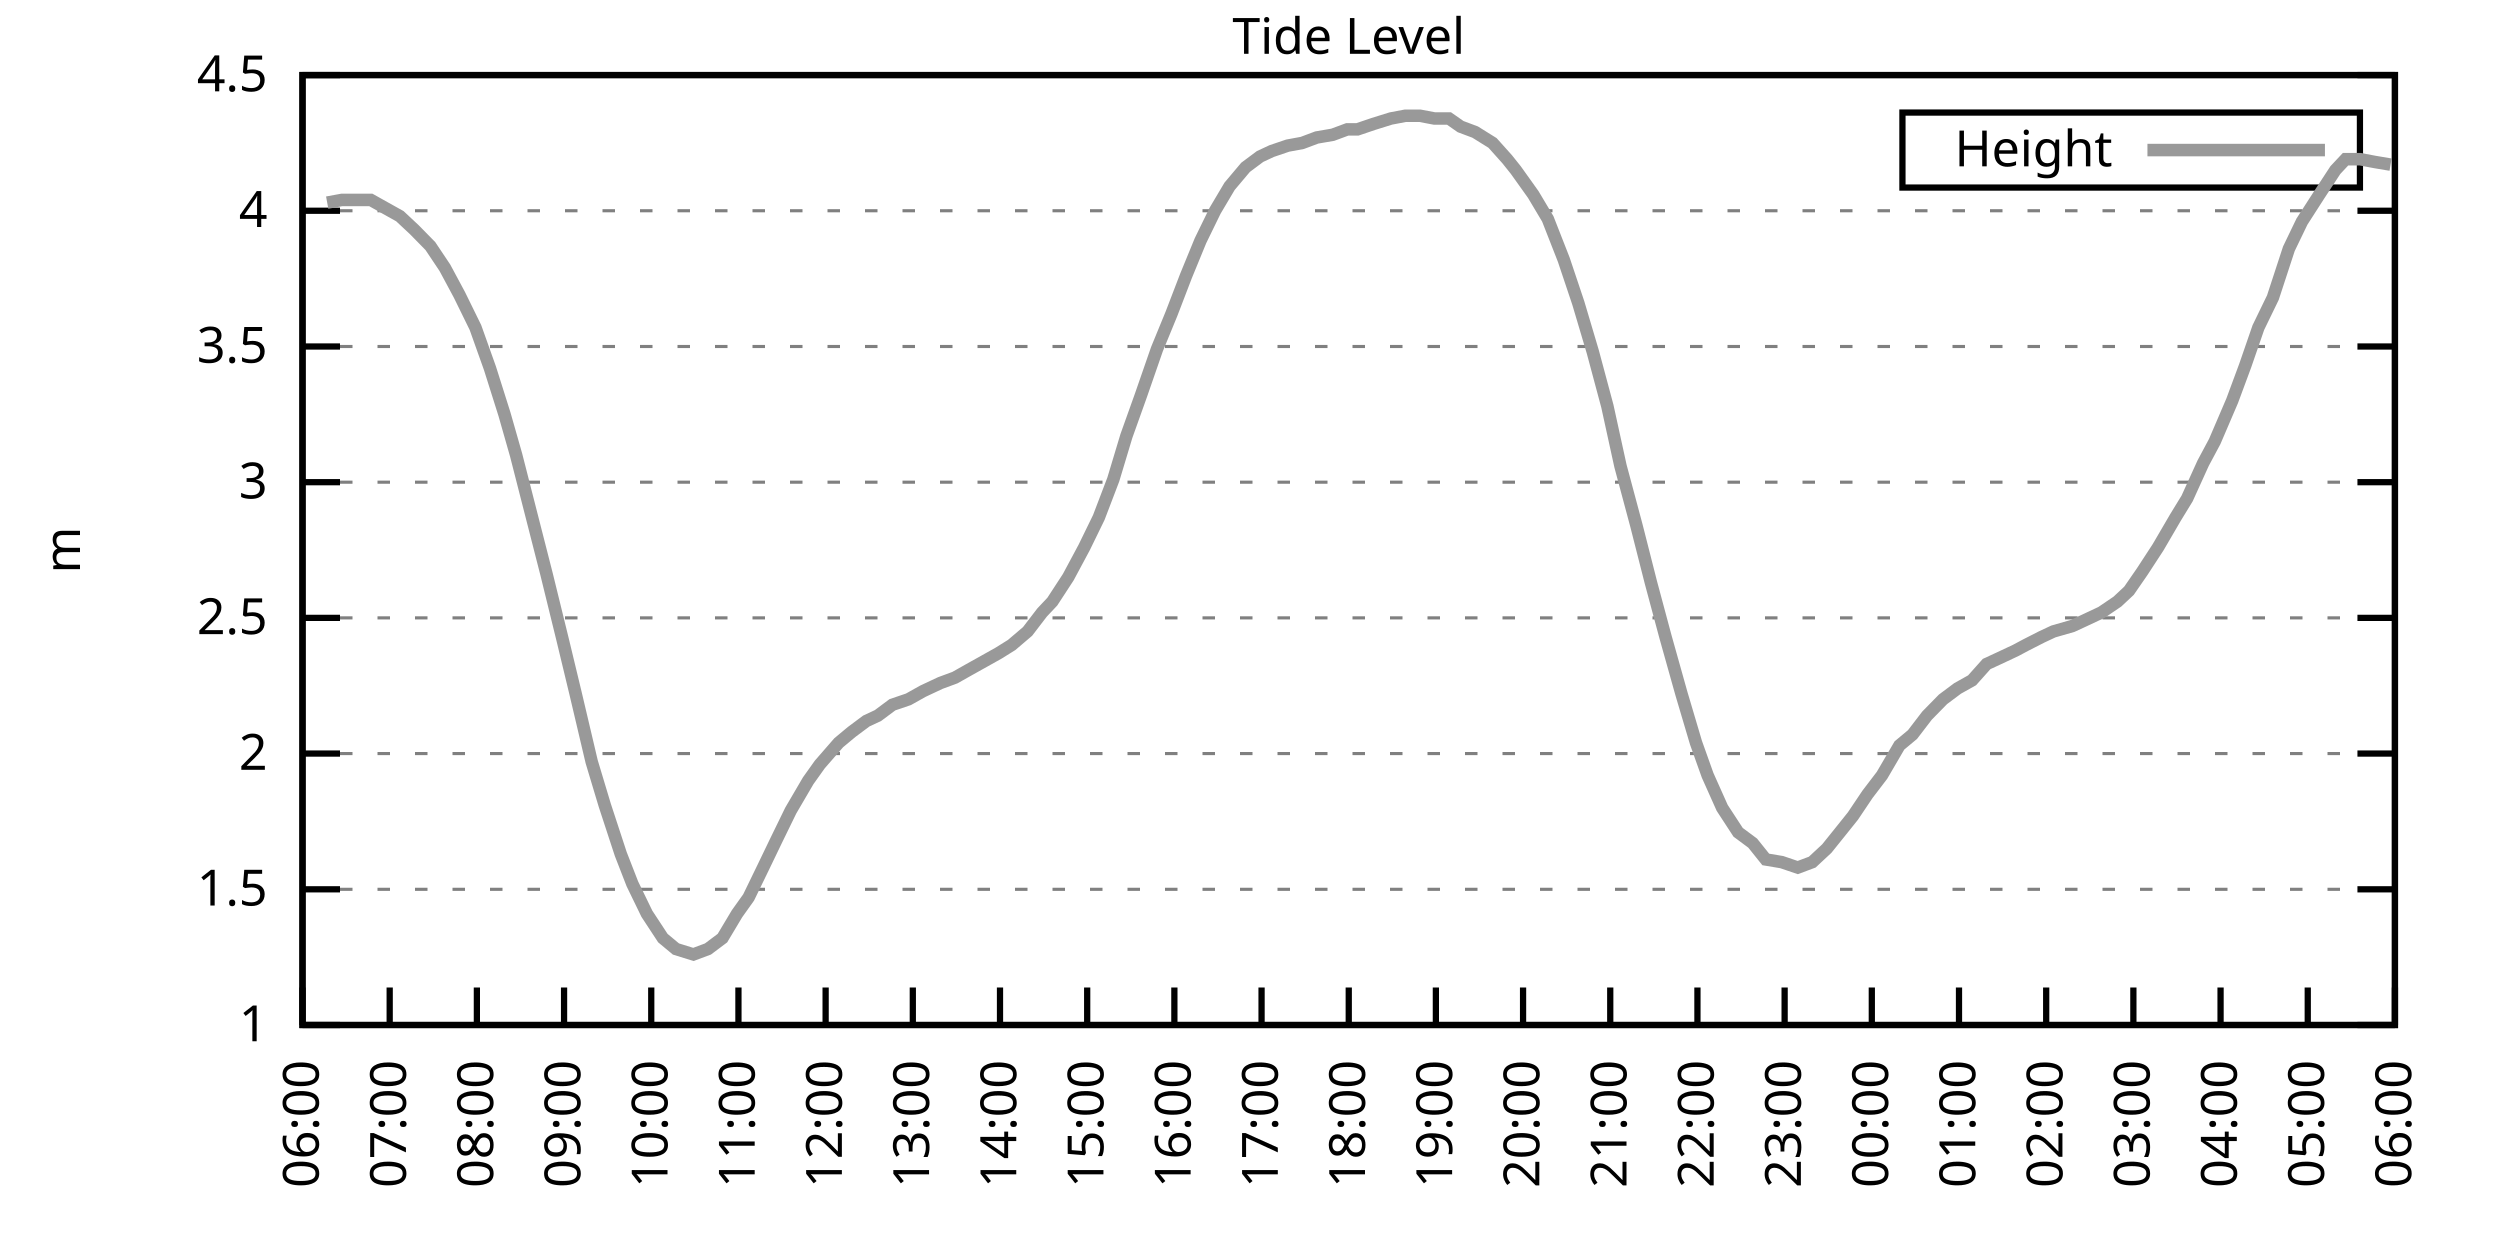
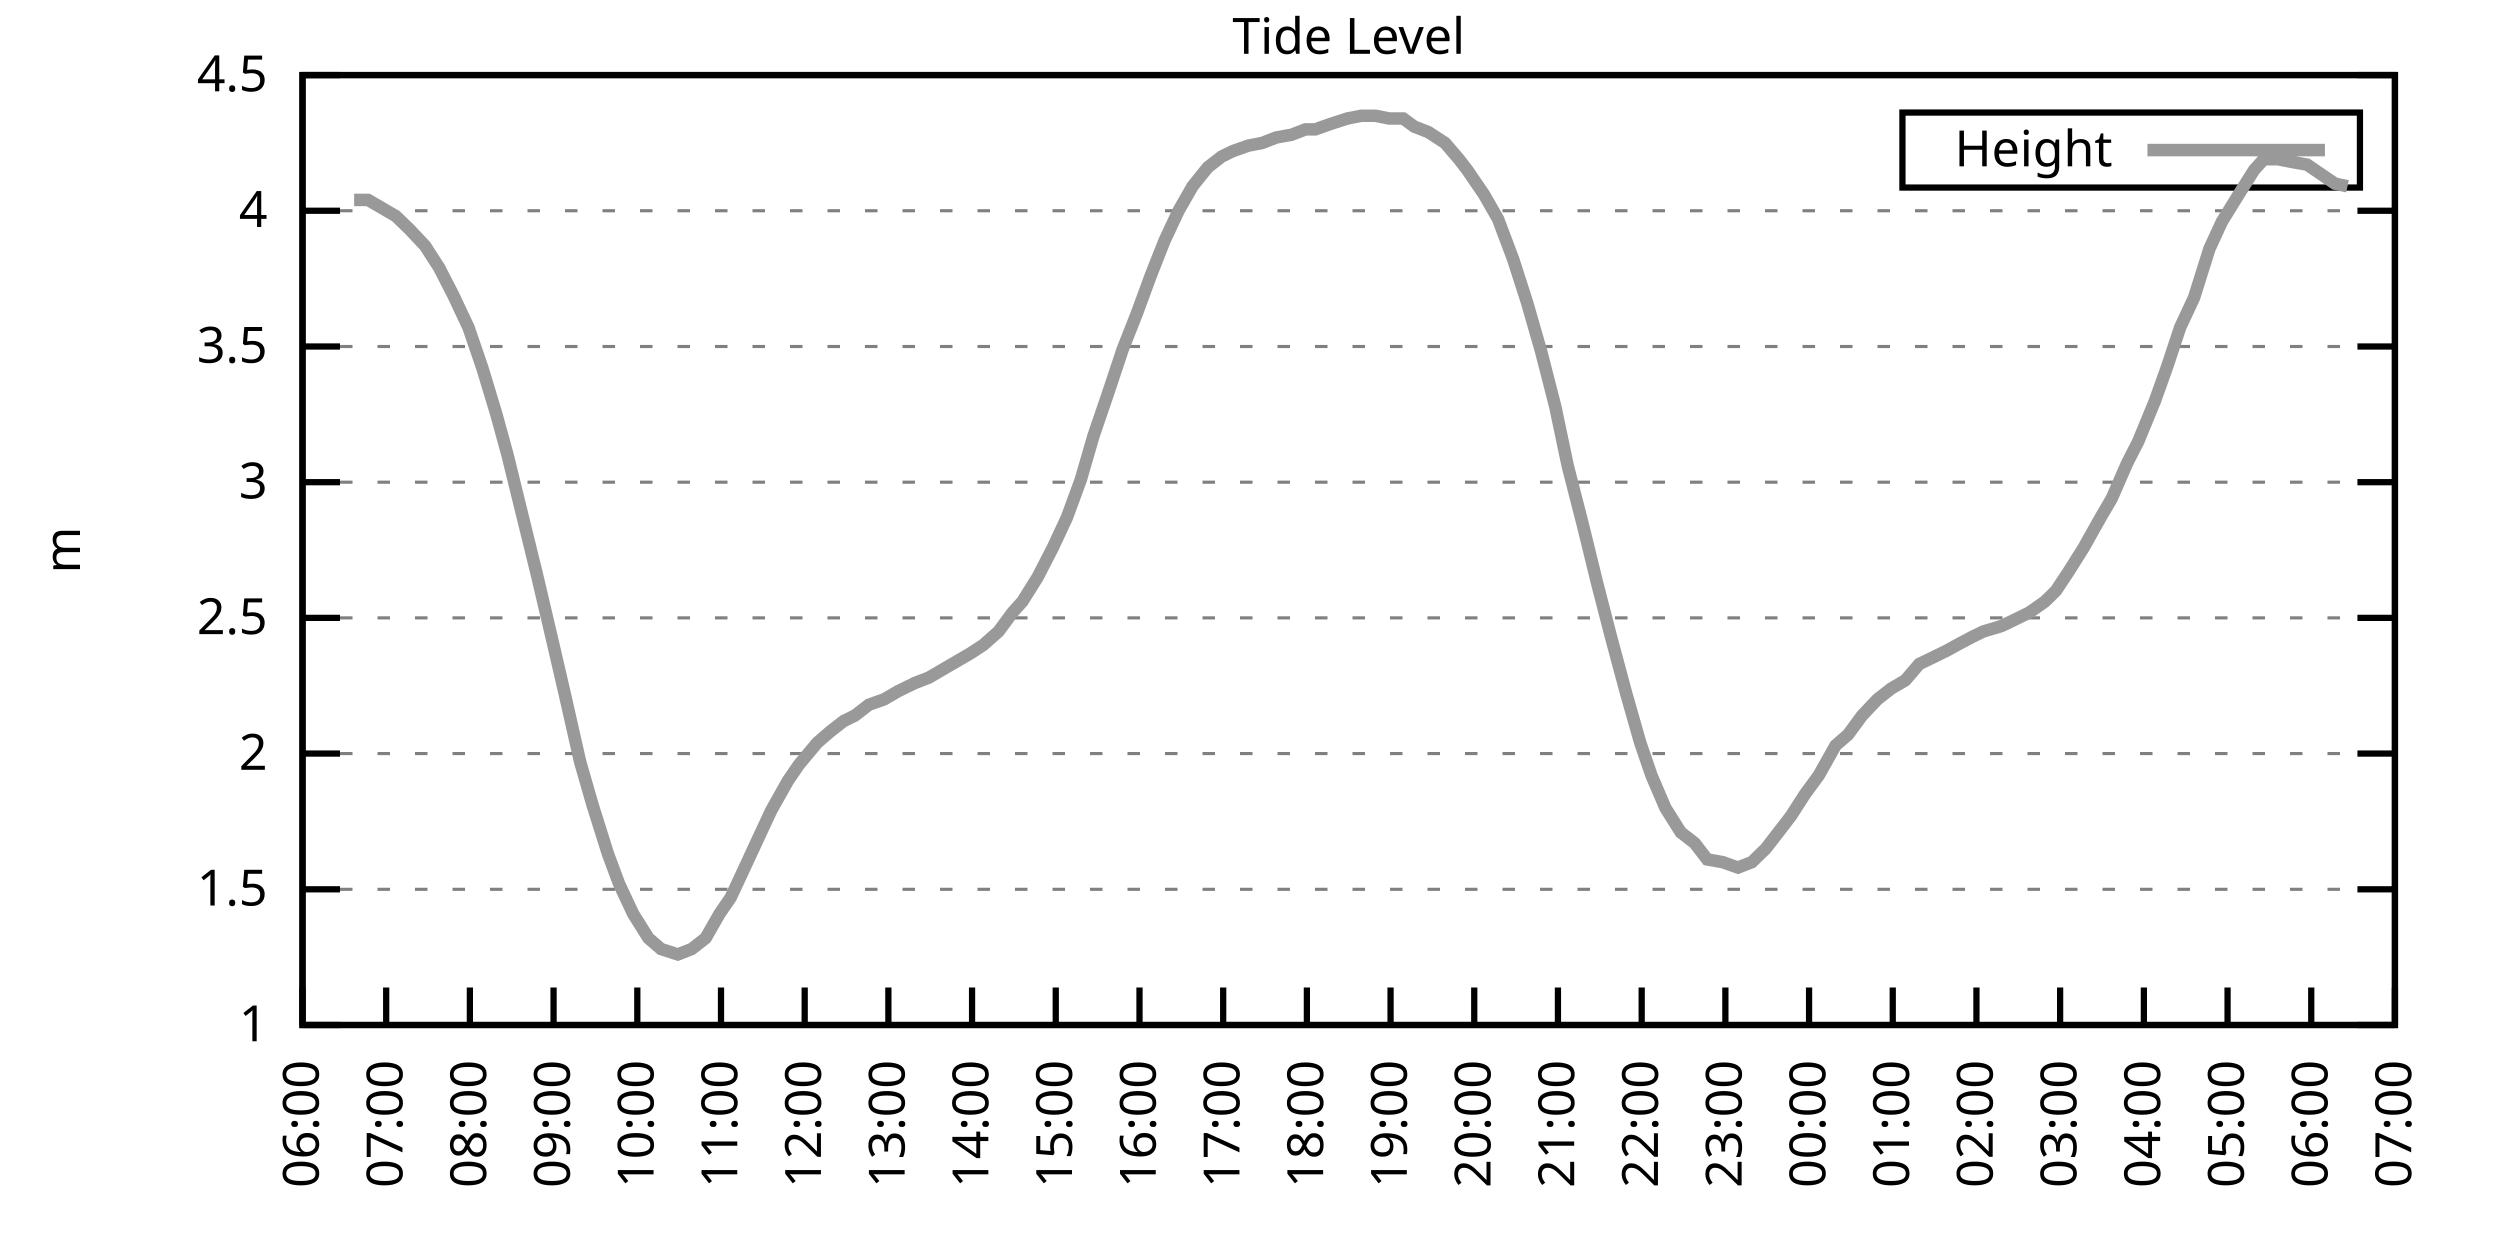
<svg xmlns="http://www.w3.org/2000/svg" xmlns:xlink="http://www.w3.org/1999/xlink" width="400" height="200" viewBox="0 0 400 200">
  <g id="gnuplot_canvas">
    <rect x="0" y="0" width="400" height="200" fill="none" />
    <defs>
      <circle id="gpDot" r="0.5" stroke-width="0.5" stroke="currentColor" />
      <path id="gpPt0" stroke-width="0.333" stroke="currentColor" d="M-1,0 h2 M0,-1 v2" />
      <path id="gpPt1" stroke-width="0.333" stroke="currentColor" d="M-1,-1 L1,1 M1,-1 L-1,1" />
      <path id="gpPt2" stroke-width="0.333" stroke="currentColor" d="M-1,0 L1,0 M0,-1 L0,1 M-1,-1 L1,1 M-1,1 L1,-1" />
      <rect id="gpPt3" stroke-width="0.333" stroke="currentColor" x="-1" y="-1" width="2" height="2" />
      <rect id="gpPt4" stroke-width="0.333" stroke="currentColor" fill="currentColor" x="-1" y="-1" width="2" height="2" />
      <circle id="gpPt5" stroke-width="0.333" stroke="currentColor" cx="0" cy="0" r="1" />
      <use xlink:href="#gpPt5" id="gpPt6" fill="currentColor" stroke="none" />
      <path id="gpPt7" stroke-width="0.333" stroke="currentColor" d="M0,-1.33 L-1.33,0.67 L1.33,0.67 z" />
      <use xlink:href="#gpPt7" id="gpPt8" fill="currentColor" stroke="none" />
      <use xlink:href="#gpPt7" id="gpPt9" stroke="currentColor" transform="rotate(180)" />
      <use xlink:href="#gpPt9" id="gpPt10" fill="currentColor" stroke="none" />
      <use xlink:href="#gpPt3" id="gpPt11" stroke="currentColor" transform="rotate(45)" />
      <use xlink:href="#gpPt11" id="gpPt12" fill="currentColor" stroke="none" />
      <path id="gpPt13" stroke-width="0.333" stroke="currentColor" d="M0,1.330 L1.265,0.411 L0.782,-1.067 L-0.782,-1.076 L-1.265,0.411 z" />
      <use xlink:href="#gpPt13" id="gpPt14" fill="currentColor" stroke="none" />
      <filter id="textbox" filterUnits="objectBoundingBox" x="0" y="0" height="1" width="1">
        <feFlood flood-color="white" flood-opacity="1" result="bgnd" />
        <feComposite in="SourceGraphic" in2="bgnd" operator="atop" />
      </filter>
      <filter id="greybox" filterUnits="objectBoundingBox" x="0" y="0" height="1" width="1">
        <feFlood flood-color="lightgrey" flood-opacity="1" result="grey" />
        <feComposite in="SourceGraphic" in2="grey" operator="atop" />
      </filter>
    </defs>
    <g fill="none" color="white" stroke="currentColor" stroke-width="1.00" stroke-linecap="butt" stroke-linejoin="miter">
</g>
    <g fill="none" color="black" stroke="currentColor" stroke-width="1.00" stroke-linecap="butt" stroke-linejoin="miter">
      <g stroke="none" shape-rendering="crispEdges">
        <polygon fill="rgb(255, 255, 255)" points="48.40,164.00 383.18,164.00 383.18,12.02 48.40,12.02 " />
      </g>
    </g>
    <g fill="none" color="black" stroke="currentColor" stroke-width="1.00" stroke-linecap="butt" stroke-linejoin="miter">
</g>
    <g fill="none" color="black" stroke="black" stroke-width="0.50" stroke-linecap="butt" stroke-linejoin="miter">
</g>
    <g fill="none" color="gray" stroke="currentColor" stroke-width="0.50" stroke-linecap="butt" stroke-linejoin="miter">
      <path stroke="gray" stroke-dasharray="2,4" class="gridline" d="M48.40,164.00 L383.19,164.00  " />
    </g>
    <g fill="none" color="gray" stroke="gray" stroke-width="1.00" stroke-linecap="butt" stroke-linejoin="miter">
</g>
    <g fill="none" color="black" stroke="currentColor" stroke-width="1.00" stroke-linecap="butt" stroke-linejoin="miter">
      <path stroke="black" d="M48.40,164.00 L54.40,164.00 M383.19,164.00 L377.19,164.00  " />
      <g transform="translate(42.80,166.60)" stroke="none" fill="black" font-family="Sans" font-size="8.00" text-anchor="end">
        <text>
          <tspan font-family="Sans"> 1</tspan>
        </text>
      </g>
    </g>
    <g fill="none" color="black" stroke="currentColor" stroke-width="1.00" stroke-linecap="butt" stroke-linejoin="miter">
</g>
    <g fill="none" color="black" stroke="black" stroke-width="0.50" stroke-linecap="butt" stroke-linejoin="miter">
</g>
    <g fill="none" color="gray" stroke="currentColor" stroke-width="0.50" stroke-linecap="butt" stroke-linejoin="miter">
      <path stroke="gray" stroke-dasharray="2,4" class="gridline" d="M48.40,142.29 L383.19,142.29  " />
    </g>
    <g fill="none" color="gray" stroke="gray" stroke-width="1.00" stroke-linecap="butt" stroke-linejoin="miter">
</g>
    <g fill="none" color="black" stroke="currentColor" stroke-width="1.00" stroke-linecap="butt" stroke-linejoin="miter">
      <path stroke="black" d="M48.40,142.29 L54.40,142.29 M383.19,142.29 L377.19,142.29  " />
      <g transform="translate(42.80,144.89)" stroke="none" fill="black" font-family="Sans" font-size="8.00" text-anchor="end">
        <text>
          <tspan font-family="Sans"> 1.5</tspan>
        </text>
      </g>
    </g>
    <g fill="none" color="black" stroke="currentColor" stroke-width="1.00" stroke-linecap="butt" stroke-linejoin="miter">
</g>
    <g fill="none" color="black" stroke="black" stroke-width="0.50" stroke-linecap="butt" stroke-linejoin="miter">
</g>
    <g fill="none" color="gray" stroke="currentColor" stroke-width="0.50" stroke-linecap="butt" stroke-linejoin="miter">
      <path stroke="gray" stroke-dasharray="2,4" class="gridline" d="M48.40,120.57 L383.19,120.57  " />
    </g>
    <g fill="none" color="gray" stroke="gray" stroke-width="1.00" stroke-linecap="butt" stroke-linejoin="miter">
</g>
    <g fill="none" color="black" stroke="currentColor" stroke-width="1.00" stroke-linecap="butt" stroke-linejoin="miter">
      <path stroke="black" d="M48.40,120.57 L54.40,120.57 M383.19,120.57 L377.19,120.57  " />
      <g transform="translate(42.80,123.17)" stroke="none" fill="black" font-family="Sans" font-size="8.00" text-anchor="end">
        <text>
          <tspan font-family="Sans"> 2</tspan>
        </text>
      </g>
    </g>
    <g fill="none" color="black" stroke="currentColor" stroke-width="1.00" stroke-linecap="butt" stroke-linejoin="miter">
</g>
    <g fill="none" color="black" stroke="black" stroke-width="0.50" stroke-linecap="butt" stroke-linejoin="miter">
</g>
    <g fill="none" color="gray" stroke="currentColor" stroke-width="0.50" stroke-linecap="butt" stroke-linejoin="miter">
      <path stroke="gray" stroke-dasharray="2,4" class="gridline" d="M48.40,98.86 L383.19,98.86  " />
    </g>
    <g fill="none" color="gray" stroke="gray" stroke-width="1.00" stroke-linecap="butt" stroke-linejoin="miter">
</g>
    <g fill="none" color="black" stroke="currentColor" stroke-width="1.00" stroke-linecap="butt" stroke-linejoin="miter">
      <path stroke="black" d="M48.40,98.86 L54.40,98.86 M383.19,98.86 L377.19,98.86  " />
      <g transform="translate(42.80,101.46)" stroke="none" fill="black" font-family="Sans" font-size="8.00" text-anchor="end">
        <text>
          <tspan font-family="Sans"> 2.5</tspan>
        </text>
      </g>
    </g>
    <g fill="none" color="black" stroke="currentColor" stroke-width="1.00" stroke-linecap="butt" stroke-linejoin="miter">
</g>
    <g fill="none" color="black" stroke="black" stroke-width="0.50" stroke-linecap="butt" stroke-linejoin="miter">
</g>
    <g fill="none" color="gray" stroke="currentColor" stroke-width="0.50" stroke-linecap="butt" stroke-linejoin="miter">
      <path stroke="gray" stroke-dasharray="2,4" class="gridline" d="M48.40,77.15 L383.19,77.15  " />
    </g>
    <g fill="none" color="gray" stroke="gray" stroke-width="1.00" stroke-linecap="butt" stroke-linejoin="miter">
</g>
    <g fill="none" color="black" stroke="currentColor" stroke-width="1.00" stroke-linecap="butt" stroke-linejoin="miter">
      <path stroke="black" d="M48.40,77.15 L54.40,77.15 M383.19,77.15 L377.19,77.15  " />
      <g transform="translate(42.80,79.75)" stroke="none" fill="black" font-family="Sans" font-size="8.00" text-anchor="end">
        <text>
          <tspan font-family="Sans"> 3</tspan>
        </text>
      </g>
    </g>
    <g fill="none" color="black" stroke="currentColor" stroke-width="1.00" stroke-linecap="butt" stroke-linejoin="miter">
</g>
    <g fill="none" color="black" stroke="black" stroke-width="0.50" stroke-linecap="butt" stroke-linejoin="miter">
</g>
    <g fill="none" color="gray" stroke="currentColor" stroke-width="0.50" stroke-linecap="butt" stroke-linejoin="miter">
      <path stroke="gray" stroke-dasharray="2,4" class="gridline" d="M48.40,55.44 L383.19,55.44  " />
    </g>
    <g fill="none" color="gray" stroke="gray" stroke-width="1.00" stroke-linecap="butt" stroke-linejoin="miter">
</g>
    <g fill="none" color="black" stroke="currentColor" stroke-width="1.00" stroke-linecap="butt" stroke-linejoin="miter">
      <path stroke="black" d="M48.40,55.44 L54.40,55.44 M383.19,55.44 L377.19,55.44  " />
      <g transform="translate(42.80,58.04)" stroke="none" fill="black" font-family="Sans" font-size="8.00" text-anchor="end">
        <text>
          <tspan font-family="Sans"> 3.5</tspan>
        </text>
      </g>
    </g>
    <g fill="none" color="black" stroke="currentColor" stroke-width="1.00" stroke-linecap="butt" stroke-linejoin="miter">
</g>
    <g fill="none" color="black" stroke="black" stroke-width="0.50" stroke-linecap="butt" stroke-linejoin="miter">
</g>
    <g fill="none" color="gray" stroke="currentColor" stroke-width="0.50" stroke-linecap="butt" stroke-linejoin="miter">
      <path stroke="gray" stroke-dasharray="2,4" class="gridline" d="M48.40,33.72 L383.19,33.72  " />
    </g>
    <g fill="none" color="gray" stroke="gray" stroke-width="1.00" stroke-linecap="butt" stroke-linejoin="miter">
</g>
    <g fill="none" color="black" stroke="currentColor" stroke-width="1.00" stroke-linecap="butt" stroke-linejoin="miter">
      <path stroke="black" d="M48.40,33.72 L54.40,33.72 M383.19,33.72 L377.19,33.72  " />
      <g transform="translate(42.80,36.32)" stroke="none" fill="black" font-family="Sans" font-size="8.00" text-anchor="end">
        <text>
          <tspan font-family="Sans"> 4</tspan>
        </text>
      </g>
    </g>
    <g fill="none" color="black" stroke="currentColor" stroke-width="1.00" stroke-linecap="butt" stroke-linejoin="miter">
</g>
    <g fill="none" color="black" stroke="black" stroke-width="0.50" stroke-linecap="butt" stroke-linejoin="miter">
</g>
    <g fill="none" color="gray" stroke="currentColor" stroke-width="0.50" stroke-linecap="butt" stroke-linejoin="miter">
      <path stroke="gray" stroke-dasharray="2,4" class="gridline" d="M48.40,12.01 L383.19,12.01  " />
    </g>
    <g fill="none" color="gray" stroke="gray" stroke-width="1.00" stroke-linecap="butt" stroke-linejoin="miter">
</g>
    <g fill="none" color="black" stroke="currentColor" stroke-width="1.00" stroke-linecap="butt" stroke-linejoin="miter">
      <path stroke="black" d="M48.40,12.01 L54.40,12.01 M383.19,12.01 L377.19,12.01  " />
      <g transform="translate(42.80,14.61)" stroke="none" fill="black" font-family="Sans" font-size="8.00" text-anchor="end">
        <text>
          <tspan font-family="Sans"> 4.5</tspan>
        </text>
      </g>
    </g>
    <g fill="none" color="black" stroke="currentColor" stroke-width="1.00" stroke-linecap="butt" stroke-linejoin="miter">
      <path stroke="black" d="M48.40,164.00 L48.40,158.00  " />
      <g transform="translate(51.00,169.60) rotate(270.00)" stroke="none" fill="black" font-family="Sans" font-size="8.00" text-anchor="end">
        <text>
          <tspan font-family="Sans">06:00</tspan>
        </text>
      </g>
    </g>
    <g fill="none" color="black" stroke="currentColor" stroke-width="1.00" stroke-linecap="butt" stroke-linejoin="miter">
-       <path stroke="black" d="M62.35,164.00 L62.35,158.00  " />
-       <g transform="translate(64.95,169.60) rotate(270.00)" stroke="none" fill="black" font-family="Sans" font-size="8.00" text-anchor="end">
+       <path stroke="black" d="M61.79,164.00 L61.79,158.00  " />
+       <g transform="translate(64.39,169.60) rotate(270.00)" stroke="none" fill="black" font-family="Sans" font-size="8.00" text-anchor="end">
        <text>
          <tspan font-family="Sans">07:00</tspan>
        </text>
      </g>
    </g>
    <g fill="none" color="black" stroke="currentColor" stroke-width="1.00" stroke-linecap="butt" stroke-linejoin="miter">
-       <path stroke="black" d="M76.30,164.00 L76.30,158.00  " />
-       <g transform="translate(78.90,169.60) rotate(270.00)" stroke="none" fill="black" font-family="Sans" font-size="8.00" text-anchor="end">
+       <path stroke="black" d="M75.18,164.00 L75.18,158.00  " />
+       <g transform="translate(77.78,169.60) rotate(270.00)" stroke="none" fill="black" font-family="Sans" font-size="8.00" text-anchor="end">
        <text>
          <tspan font-family="Sans">08:00</tspan>
        </text>
      </g>
    </g>
    <g fill="none" color="black" stroke="currentColor" stroke-width="1.00" stroke-linecap="butt" stroke-linejoin="miter">
-       <path stroke="black" d="M90.25,164.00 L90.25,158.00  " />
-       <g transform="translate(92.85,169.60) rotate(270.00)" stroke="none" fill="black" font-family="Sans" font-size="8.00" text-anchor="end">
+       <path stroke="black" d="M88.57,164.00 L88.57,158.00  " />
+       <g transform="translate(91.17,169.60) rotate(270.00)" stroke="none" fill="black" font-family="Sans" font-size="8.00" text-anchor="end">
        <text>
          <tspan font-family="Sans">09:00</tspan>
        </text>
      </g>
    </g>
    <g fill="none" color="black" stroke="currentColor" stroke-width="1.00" stroke-linecap="butt" stroke-linejoin="miter">
-       <path stroke="black" d="M104.20,164.00 L104.20,158.00  " />
-       <g transform="translate(106.80,169.60) rotate(270.00)" stroke="none" fill="black" font-family="Sans" font-size="8.00" text-anchor="end">
+       <path stroke="black" d="M101.97,164.00 L101.97,158.00  " />
+       <g transform="translate(104.57,169.60) rotate(270.00)" stroke="none" fill="black" font-family="Sans" font-size="8.00" text-anchor="end">
        <text>
          <tspan font-family="Sans">10:00</tspan>
        </text>
      </g>
    </g>
    <g fill="none" color="black" stroke="currentColor" stroke-width="1.00" stroke-linecap="butt" stroke-linejoin="miter">
-       <path stroke="black" d="M118.15,164.00 L118.15,158.00  " />
-       <g transform="translate(120.75,169.60) rotate(270.00)" stroke="none" fill="black" font-family="Sans" font-size="8.00" text-anchor="end">
+       <path stroke="black" d="M115.36,164.00 L115.36,158.00  " />
+       <g transform="translate(117.96,169.60) rotate(270.00)" stroke="none" fill="black" font-family="Sans" font-size="8.00" text-anchor="end">
        <text>
          <tspan font-family="Sans">11:00</tspan>
        </text>
      </g>
    </g>
    <g fill="none" color="black" stroke="currentColor" stroke-width="1.00" stroke-linecap="butt" stroke-linejoin="miter">
-       <path stroke="black" d="M132.10,164.00 L132.10,158.00  " />
-       <g transform="translate(134.70,169.60) rotate(270.00)" stroke="none" fill="black" font-family="Sans" font-size="8.00" text-anchor="end">
+       <path stroke="black" d="M128.75,164.00 L128.75,158.00  " />
+       <g transform="translate(131.35,169.60) rotate(270.00)" stroke="none" fill="black" font-family="Sans" font-size="8.00" text-anchor="end">
        <text>
          <tspan font-family="Sans">12:00</tspan>
        </text>
      </g>
    </g>
    <g fill="none" color="black" stroke="currentColor" stroke-width="1.00" stroke-linecap="butt" stroke-linejoin="miter">
-       <path stroke="black" d="M146.05,164.00 L146.05,158.00  " />
-       <g transform="translate(148.65,169.60) rotate(270.00)" stroke="none" fill="black" font-family="Sans" font-size="8.00" text-anchor="end">
+       <path stroke="black" d="M142.14,164.00 L142.14,158.00  " />
+       <g transform="translate(144.74,169.60) rotate(270.00)" stroke="none" fill="black" font-family="Sans" font-size="8.00" text-anchor="end">
        <text>
          <tspan font-family="Sans">13:00</tspan>
        </text>
      </g>
    </g>
    <g fill="none" color="black" stroke="currentColor" stroke-width="1.00" stroke-linecap="butt" stroke-linejoin="miter">
-       <path stroke="black" d="M160.00,164.00 L160.00,158.00  " />
-       <g transform="translate(162.60,169.60) rotate(270.00)" stroke="none" fill="black" font-family="Sans" font-size="8.00" text-anchor="end">
+       <path stroke="black" d="M155.53,164.00 L155.53,158.00  " />
+       <g transform="translate(158.13,169.60) rotate(270.00)" stroke="none" fill="black" font-family="Sans" font-size="8.00" text-anchor="end">
        <text>
          <tspan font-family="Sans">14:00</tspan>
        </text>
      </g>
    </g>
    <g fill="none" color="black" stroke="currentColor" stroke-width="1.00" stroke-linecap="butt" stroke-linejoin="miter">
-       <path stroke="black" d="M173.95,164.00 L173.95,158.00  " />
-       <g transform="translate(176.55,169.60) rotate(270.00)" stroke="none" fill="black" font-family="Sans" font-size="8.00" text-anchor="end">
+       <path stroke="black" d="M168.92,164.00 L168.92,158.00  " />
+       <g transform="translate(171.52,169.60) rotate(270.00)" stroke="none" fill="black" font-family="Sans" font-size="8.00" text-anchor="end">
        <text>
          <tspan font-family="Sans">15:00</tspan>
        </text>
      </g>
    </g>
    <g fill="none" color="black" stroke="currentColor" stroke-width="1.00" stroke-linecap="butt" stroke-linejoin="miter">
-       <path stroke="black" d="M187.90,164.00 L187.90,158.00  " />
-       <g transform="translate(190.50,169.60) rotate(270.00)" stroke="none" fill="black" font-family="Sans" font-size="8.00" text-anchor="end">
+       <path stroke="black" d="M182.32,164.00 L182.32,158.00  " />
+       <g transform="translate(184.92,169.60) rotate(270.00)" stroke="none" fill="black" font-family="Sans" font-size="8.00" text-anchor="end">
        <text>
          <tspan font-family="Sans">16:00</tspan>
        </text>
      </g>
    </g>
    <g fill="none" color="black" stroke="currentColor" stroke-width="1.00" stroke-linecap="butt" stroke-linejoin="miter">
-       <path stroke="black" d="M201.85,164.00 L201.85,158.00  " />
-       <g transform="translate(204.45,169.60) rotate(270.00)" stroke="none" fill="black" font-family="Sans" font-size="8.00" text-anchor="end">
+       <path stroke="black" d="M195.71,164.00 L195.71,158.00  " />
+       <g transform="translate(198.31,169.60) rotate(270.00)" stroke="none" fill="black" font-family="Sans" font-size="8.00" text-anchor="end">
        <text>
          <tspan font-family="Sans">17:00</tspan>
        </text>
      </g>
    </g>
    <g fill="none" color="black" stroke="currentColor" stroke-width="1.00" stroke-linecap="butt" stroke-linejoin="miter">
-       <path stroke="black" d="M215.80,164.00 L215.80,158.00  " />
-       <g transform="translate(218.40,169.60) rotate(270.00)" stroke="none" fill="black" font-family="Sans" font-size="8.00" text-anchor="end">
+       <path stroke="black" d="M209.10,164.00 L209.10,158.00  " />
+       <g transform="translate(211.70,169.60) rotate(270.00)" stroke="none" fill="black" font-family="Sans" font-size="8.00" text-anchor="end">
        <text>
          <tspan font-family="Sans">18:00</tspan>
        </text>
      </g>
    </g>
    <g fill="none" color="black" stroke="currentColor" stroke-width="1.00" stroke-linecap="butt" stroke-linejoin="miter">
-       <path stroke="black" d="M229.74,164.00 L229.74,158.00  " />
-       <g transform="translate(232.34,169.60) rotate(270.00)" stroke="none" fill="black" font-family="Sans" font-size="8.00" text-anchor="end">
+       <path stroke="black" d="M222.49,164.00 L222.49,158.00  " />
+       <g transform="translate(225.09,169.60) rotate(270.00)" stroke="none" fill="black" font-family="Sans" font-size="8.00" text-anchor="end">
        <text>
          <tspan font-family="Sans">19:00</tspan>
        </text>
      </g>
    </g>
    <g fill="none" color="black" stroke="currentColor" stroke-width="1.00" stroke-linecap="butt" stroke-linejoin="miter">
-       <path stroke="black" d="M243.69,164.00 L243.69,158.00  " />
-       <g transform="translate(246.29,169.60) rotate(270.00)" stroke="none" fill="black" font-family="Sans" font-size="8.00" text-anchor="end">
+       <path stroke="black" d="M235.88,164.00 L235.88,158.00  " />
+       <g transform="translate(238.48,169.60) rotate(270.00)" stroke="none" fill="black" font-family="Sans" font-size="8.00" text-anchor="end">
        <text>
          <tspan font-family="Sans">20:00</tspan>
        </text>
      </g>
    </g>
    <g fill="none" color="black" stroke="currentColor" stroke-width="1.00" stroke-linecap="butt" stroke-linejoin="miter">
-       <path stroke="black" d="M257.64,164.00 L257.64,158.00  " />
-       <g transform="translate(260.24,169.60) rotate(270.00)" stroke="none" fill="black" font-family="Sans" font-size="8.00" text-anchor="end">
+       <path stroke="black" d="M249.27,164.00 L249.27,158.00  " />
+       <g transform="translate(251.87,169.60) rotate(270.00)" stroke="none" fill="black" font-family="Sans" font-size="8.00" text-anchor="end">
        <text>
          <tspan font-family="Sans">21:00</tspan>
        </text>
      </g>
    </g>
    <g fill="none" color="black" stroke="currentColor" stroke-width="1.00" stroke-linecap="butt" stroke-linejoin="miter">
-       <path stroke="black" d="M271.59,164.00 L271.59,158.00  " />
-       <g transform="translate(274.19,169.60) rotate(270.00)" stroke="none" fill="black" font-family="Sans" font-size="8.00" text-anchor="end">
+       <path stroke="black" d="M262.67,164.00 L262.67,158.00  " />
+       <g transform="translate(265.27,169.60) rotate(270.00)" stroke="none" fill="black" font-family="Sans" font-size="8.00" text-anchor="end">
        <text>
          <tspan font-family="Sans">22:00</tspan>
        </text>
      </g>
    </g>
    <g fill="none" color="black" stroke="currentColor" stroke-width="1.00" stroke-linecap="butt" stroke-linejoin="miter">
-       <path stroke="black" d="M285.54,164.00 L285.54,158.00  " />
-       <g transform="translate(288.14,169.60) rotate(270.00)" stroke="none" fill="black" font-family="Sans" font-size="8.00" text-anchor="end">
+       <path stroke="black" d="M276.06,164.00 L276.06,158.00  " />
+       <g transform="translate(278.66,169.60) rotate(270.00)" stroke="none" fill="black" font-family="Sans" font-size="8.00" text-anchor="end">
        <text>
          <tspan font-family="Sans">23:00</tspan>
        </text>
      </g>
    </g>
    <g fill="none" color="black" stroke="currentColor" stroke-width="1.00" stroke-linecap="butt" stroke-linejoin="miter">
-       <path stroke="black" d="M299.49,164.00 L299.49,158.00  " />
-       <g transform="translate(302.09,169.60) rotate(270.00)" stroke="none" fill="black" font-family="Sans" font-size="8.00" text-anchor="end">
+       <path stroke="black" d="M289.45,164.00 L289.45,158.00  " />
+       <g transform="translate(292.05,169.60) rotate(270.00)" stroke="none" fill="black" font-family="Sans" font-size="8.00" text-anchor="end">
        <text>
          <tspan font-family="Sans">00:00</tspan>
        </text>
      </g>
    </g>
    <g fill="none" color="black" stroke="currentColor" stroke-width="1.00" stroke-linecap="butt" stroke-linejoin="miter">
-       <path stroke="black" d="M313.44,164.00 L313.44,158.00  " />
-       <g transform="translate(316.04,169.60) rotate(270.00)" stroke="none" fill="black" font-family="Sans" font-size="8.00" text-anchor="end">
+       <path stroke="black" d="M302.84,164.00 L302.84,158.00  " />
+       <g transform="translate(305.44,169.60) rotate(270.00)" stroke="none" fill="black" font-family="Sans" font-size="8.00" text-anchor="end">
        <text>
          <tspan font-family="Sans">01:00</tspan>
        </text>
      </g>
    </g>
    <g fill="none" color="black" stroke="currentColor" stroke-width="1.00" stroke-linecap="butt" stroke-linejoin="miter">
-       <path stroke="black" d="M327.39,164.00 L327.39,158.00  " />
-       <g transform="translate(329.99,169.60) rotate(270.00)" stroke="none" fill="black" font-family="Sans" font-size="8.00" text-anchor="end">
+       <path stroke="black" d="M316.23,164.00 L316.23,158.00  " />
+       <g transform="translate(318.83,169.60) rotate(270.00)" stroke="none" fill="black" font-family="Sans" font-size="8.00" text-anchor="end">
        <text>
          <tspan font-family="Sans">02:00</tspan>
        </text>
      </g>
    </g>
    <g fill="none" color="black" stroke="currentColor" stroke-width="1.00" stroke-linecap="butt" stroke-linejoin="miter">
-       <path stroke="black" d="M341.34,164.00 L341.34,158.00  " />
-       <g transform="translate(343.94,169.60) rotate(270.00)" stroke="none" fill="black" font-family="Sans" font-size="8.00" text-anchor="end">
+       <path stroke="black" d="M329.62,164.00 L329.62,158.00  " />
+       <g transform="translate(332.22,169.60) rotate(270.00)" stroke="none" fill="black" font-family="Sans" font-size="8.00" text-anchor="end">
        <text>
          <tspan font-family="Sans">03:00</tspan>
        </text>
      </g>
    </g>
    <g fill="none" color="black" stroke="currentColor" stroke-width="1.00" stroke-linecap="butt" stroke-linejoin="miter">
-       <path stroke="black" d="M355.29,164.00 L355.29,158.00  " />
-       <g transform="translate(357.89,169.60) rotate(270.00)" stroke="none" fill="black" font-family="Sans" font-size="8.00" text-anchor="end">
+       <path stroke="black" d="M343.02,164.00 L343.02,158.00  " />
+       <g transform="translate(345.62,169.60) rotate(270.00)" stroke="none" fill="black" font-family="Sans" font-size="8.00" text-anchor="end">
        <text>
          <tspan font-family="Sans">04:00</tspan>
        </text>
      </g>
    </g>
    <g fill="none" color="black" stroke="currentColor" stroke-width="1.00" stroke-linecap="butt" stroke-linejoin="miter">
-       <path stroke="black" d="M369.24,164.00 L369.24,158.00  " />
-       <g transform="translate(371.84,169.60) rotate(270.00)" stroke="none" fill="black" font-family="Sans" font-size="8.00" text-anchor="end">
+       <path stroke="black" d="M356.41,164.00 L356.41,158.00  " />
+       <g transform="translate(359.01,169.60) rotate(270.00)" stroke="none" fill="black" font-family="Sans" font-size="8.00" text-anchor="end">
        <text>
          <tspan font-family="Sans">05:00</tspan>
+         </text>
+       </g>
+     </g>
+     <g fill="none" color="black" stroke="currentColor" stroke-width="1.00" stroke-linecap="butt" stroke-linejoin="miter">
+       <path stroke="black" d="M369.80,164.00 L369.80,158.00  " />
+       <g transform="translate(372.40,169.60) rotate(270.00)" stroke="none" fill="black" font-family="Sans" font-size="8.00" text-anchor="end">
+         <text>
+           <tspan font-family="Sans">06:00</tspan>
        </text>
      </g>
    </g>
    <g fill="none" color="black" stroke="currentColor" stroke-width="1.00" stroke-linecap="butt" stroke-linejoin="miter">
      <path stroke="black" d="M383.19,164.00 L383.19,158.00  " />
      <g transform="translate(385.79,169.60) rotate(270.00)" stroke="none" fill="black" font-family="Sans" font-size="8.00" text-anchor="end">
        <text>
-           <tspan font-family="Sans">06:00</tspan>
+           <tspan font-family="Sans">07:00</tspan>
        </text>
      </g>
    </g>
    <g fill="none" color="black" stroke="currentColor" stroke-width="1.00" stroke-linecap="butt" stroke-linejoin="miter">
</g>
    <g fill="none" color="black" stroke="currentColor" stroke-width="1.00" stroke-linecap="butt" stroke-linejoin="miter">
      <path stroke="black" d="M48.40,12.01 L48.40,164.00 L383.19,164.00 L383.19,12.01 L48.40,12.01 Z  " />
    </g>
    <g fill="none" color="black" stroke="currentColor" stroke-width="1.00" stroke-linecap="butt" stroke-linejoin="miter">
</g>
    <g fill="none" color="black" stroke="currentColor" stroke-width="1.00" stroke-linecap="butt" stroke-linejoin="miter">
      <path stroke="black" d="M304.39,30.01 L304.39,18.01 L377.59,18.01 L377.59,30.01 L304.39,30.01 Z  " />
    </g>
    <g id="Tide_level_plot_1">
      <g fill="none" color="white" stroke="black" stroke-width="2.00" stroke-linecap="butt" stroke-linejoin="miter">
</g>
      <g fill="none" color="black" stroke="currentColor" stroke-width="2.00" stroke-linecap="butt" stroke-linejoin="miter">
        <g transform="translate(337.99,26.61)" stroke="none" fill="black" font-family="Sans" font-size="8.00" text-anchor="end">
          <text>
            <tspan font-family="Sans">Height</tspan>
          </text>
        </g>
      </g>
      <g fill="none" color="black" stroke="currentColor" stroke-width="2.00" stroke-linecap="butt" stroke-linejoin="miter">
-         <path stroke="rgb(153, 153, 153)" d="M343.59,24.01 L371.99,24.01 M52.35,32.42 L54.68,31.99 L57.00,31.99 L59.33,31.99 L61.65,33.29 L63.98,34.59   L66.30,36.76 L68.86,39.37 L71.18,42.84 L73.51,47.18 L76.07,52.40 L78.39,58.91 L80.72,66.29 L82.58,72.81   L85.13,82.79 L87.46,91.91 L90.02,102.34 L92.11,111.02 L94.67,121.88 L96.76,128.83 L99.32,136.64 L101.18,141.42   L103.50,146.20 L106.06,150.10 L108.15,151.84 L110.94,152.71 L113.27,151.84 L115.59,150.10 L117.92,146.20 L119.78,143.59   L122.10,138.81 L124.19,134.47 L126.52,129.69 L129.31,124.92 L131.17,122.31 L134.19,118.84 L136.28,117.10 L138.61,115.36   L140.47,114.49 L142.79,112.76 L145.35,111.89 L147.67,110.59 L150.46,109.28 L152.79,108.42 L155.11,107.11 L157.44,105.81   L159.76,104.51 L161.86,103.20 L164.41,101.03 L166.74,97.99 L168.37,96.26 L170.92,92.35 L173.48,87.57 L175.81,82.79   L178.13,76.71 L180.22,69.77 L182.55,63.25 L185.11,55.87 L187.43,50.22 L189.76,44.15 L192.08,38.50 L194.41,33.72   L196.73,29.81 L199.29,26.77 L201.61,25.04 L203.47,24.17 L206.03,23.30 L208.36,22.87 L210.68,22.00 L213.24,21.56   L215.56,20.70 L217.19,20.70 L219.75,19.83 L222.54,18.96 L224.86,18.52 L227.19,18.52 L229.51,18.96 L231.84,18.96   L233.70,20.26 L236.02,21.13 L238.81,22.87 L241.14,25.47 L242.53,27.21 L245.32,31.12 L247.65,35.03 L250.20,41.54   L252.53,48.49 L254.85,56.30 L257.18,64.99 L259.27,74.54 L261.83,84.10 L264.15,93.22 L266.48,101.90 L269.04,111.02   L271.36,118.84 L273.22,124.05 L275.55,129.26 L278.10,133.17 L280.43,134.90 L282.52,137.51 L285.08,137.94 L287.64,138.81   L289.96,137.94 L292.29,135.77 L294.38,133.17 L296.47,130.56 L298.80,127.09 L301.12,124.05 L303.91,119.27 L306.00,117.53   L308.33,114.49 L310.88,111.89 L313.21,110.15 L315.53,108.85 L317.86,106.24 L319.72,105.38 L322.51,104.07 L324.14,103.20   L326.69,101.90 L328.55,101.03 L331.58,100.16 L333.44,99.30 L336.23,97.99 L338.78,96.26 L340.64,94.52 L342.74,91.48   L345.29,87.57 L348.08,82.79 L349.94,79.75 L352.50,74.11 L354.36,70.63 L357.15,64.12 L359.24,58.48 L361.34,52.40   L363.66,47.62 L366.22,39.80 L368.31,35.46 L371.10,31.12 L373.66,27.21 L375.29,25.47 L377.61,25.47 L379.94,25.91   L382.49,26.34  " />
+         <path stroke="rgb(153, 153, 153)" d="M343.59,24.01 L371.99,24.01 M56.66,31.99 L58.89,31.99 L61.12,33.29 L63.35,34.59 L65.59,36.76 L68.04,39.37   L70.27,42.84 L72.50,47.18 L74.96,52.40 L77.19,58.91 L79.42,66.29 L81.21,72.81 L83.66,82.79 L85.90,91.91   L88.35,102.34 L90.36,111.02 L92.82,121.88 L94.82,128.83 L97.28,136.64 L99.06,141.42 L101.30,146.20 L103.75,150.10   L105.76,151.84 L108.44,152.71 L110.67,151.84 L112.90,150.10 L115.13,146.20 L116.92,143.59 L119.15,138.81 L121.16,134.47   L123.39,129.69 L126.07,124.92 L127.86,122.31 L130.76,118.84 L132.77,117.10 L135.00,115.36 L136.78,114.49 L139.02,112.76   L141.47,111.89 L143.70,110.59 L146.38,109.28 L148.61,108.42 L150.85,107.11 L153.08,105.81 L155.31,104.51 L157.32,103.20   L159.77,101.03 L162.01,97.99 L163.57,96.26 L166.02,92.35 L168.48,87.57 L170.71,82.79 L172.94,76.71 L174.95,69.77   L177.18,63.25 L179.64,55.87 L181.87,50.22 L184.10,44.15 L186.33,38.50 L188.57,33.72 L190.80,29.81 L193.25,26.77   L195.48,25.04 L197.27,24.17 L199.73,23.30 L201.96,22.87 L204.19,22.00 L206.64,21.56 L208.88,20.70 L210.44,20.70   L212.89,19.83 L215.57,18.96 L217.80,18.52 L220.04,18.52 L222.27,18.96 L224.50,18.96 L226.29,20.26 L228.52,21.13   L231.20,22.87 L233.43,25.47 L234.77,27.21 L237.44,31.12 L239.68,35.03 L242.13,41.54 L244.36,48.49 L246.60,56.30   L248.83,64.99 L250.84,74.54 L253.29,84.10 L255.52,93.22 L257.76,101.90 L260.21,111.02 L262.44,118.84 L264.23,124.05   L266.46,129.26 L268.92,133.17 L271.15,134.90 L273.16,137.51 L275.61,137.94 L278.07,138.81 L280.30,137.94 L282.53,135.77   L284.54,133.17 L286.55,130.56 L288.78,127.09 L291.01,124.05 L293.69,119.27 L295.70,117.53 L297.93,114.49 L300.39,111.89   L302.62,110.15 L304.85,108.85 L307.08,106.24 L308.87,105.38 L311.54,104.07 L313.11,103.20 L315.56,101.90 L317.35,101.03   L320.25,100.16 L322.04,99.30 L324.71,97.99 L327.17,96.26 L328.95,94.52 L330.96,91.48 L333.42,87.57 L336.10,82.79   L337.88,79.75 L340.34,74.11 L342.12,70.63 L344.80,64.12 L346.81,58.48 L348.82,52.40 L351.05,47.62 L353.51,39.80   L355.51,35.46 L358.19,31.12 L360.65,27.21 L362.21,25.47 L364.44,25.47 L366.67,25.91 L369.13,26.34 L373.59,29.38   L375.60,29.81  " />
      </g>
    </g>
    <g fill="none" color="black" stroke="currentColor" stroke-width="2.00" stroke-linecap="butt" stroke-linejoin="miter">
</g>
    <g fill="none" color="black" stroke="black" stroke-width="1.00" stroke-linecap="butt" stroke-linejoin="miter">
</g>
    <g fill="none" color="black" stroke="currentColor" stroke-width="1.00" stroke-linecap="butt" stroke-linejoin="miter">
      <path stroke="black" d="M48.40,12.01 L48.40,164.00 L383.19,164.00 L383.19,12.01 L48.40,12.01 Z  " />
      <g transform="translate(12.80,88.01) rotate(270.00)" stroke="none" fill="black" font-family="Sans" font-size="8.00" text-anchor="middle">
        <text>
          <tspan font-family="Sans">m</tspan>
        </text>
      </g>
    </g>
    <g fill="none" color="black" stroke="currentColor" stroke-width="1.00" stroke-linecap="butt" stroke-linejoin="miter">
</g>
    <g fill="none" color="black" stroke="currentColor" stroke-width="1.00" stroke-linecap="butt" stroke-linejoin="miter">
      <g transform="translate(215.79,8.61)" stroke="none" fill="black" font-family="Sans" font-size="8.00" text-anchor="middle">
        <text>
          <tspan font-family="Sans">Tide Level</tspan>
        </text>
      </g>
    </g>
    <g fill="none" color="black" stroke="currentColor" stroke-width="1.00" stroke-linecap="butt" stroke-linejoin="miter">
</g>
  </g>
</svg>
